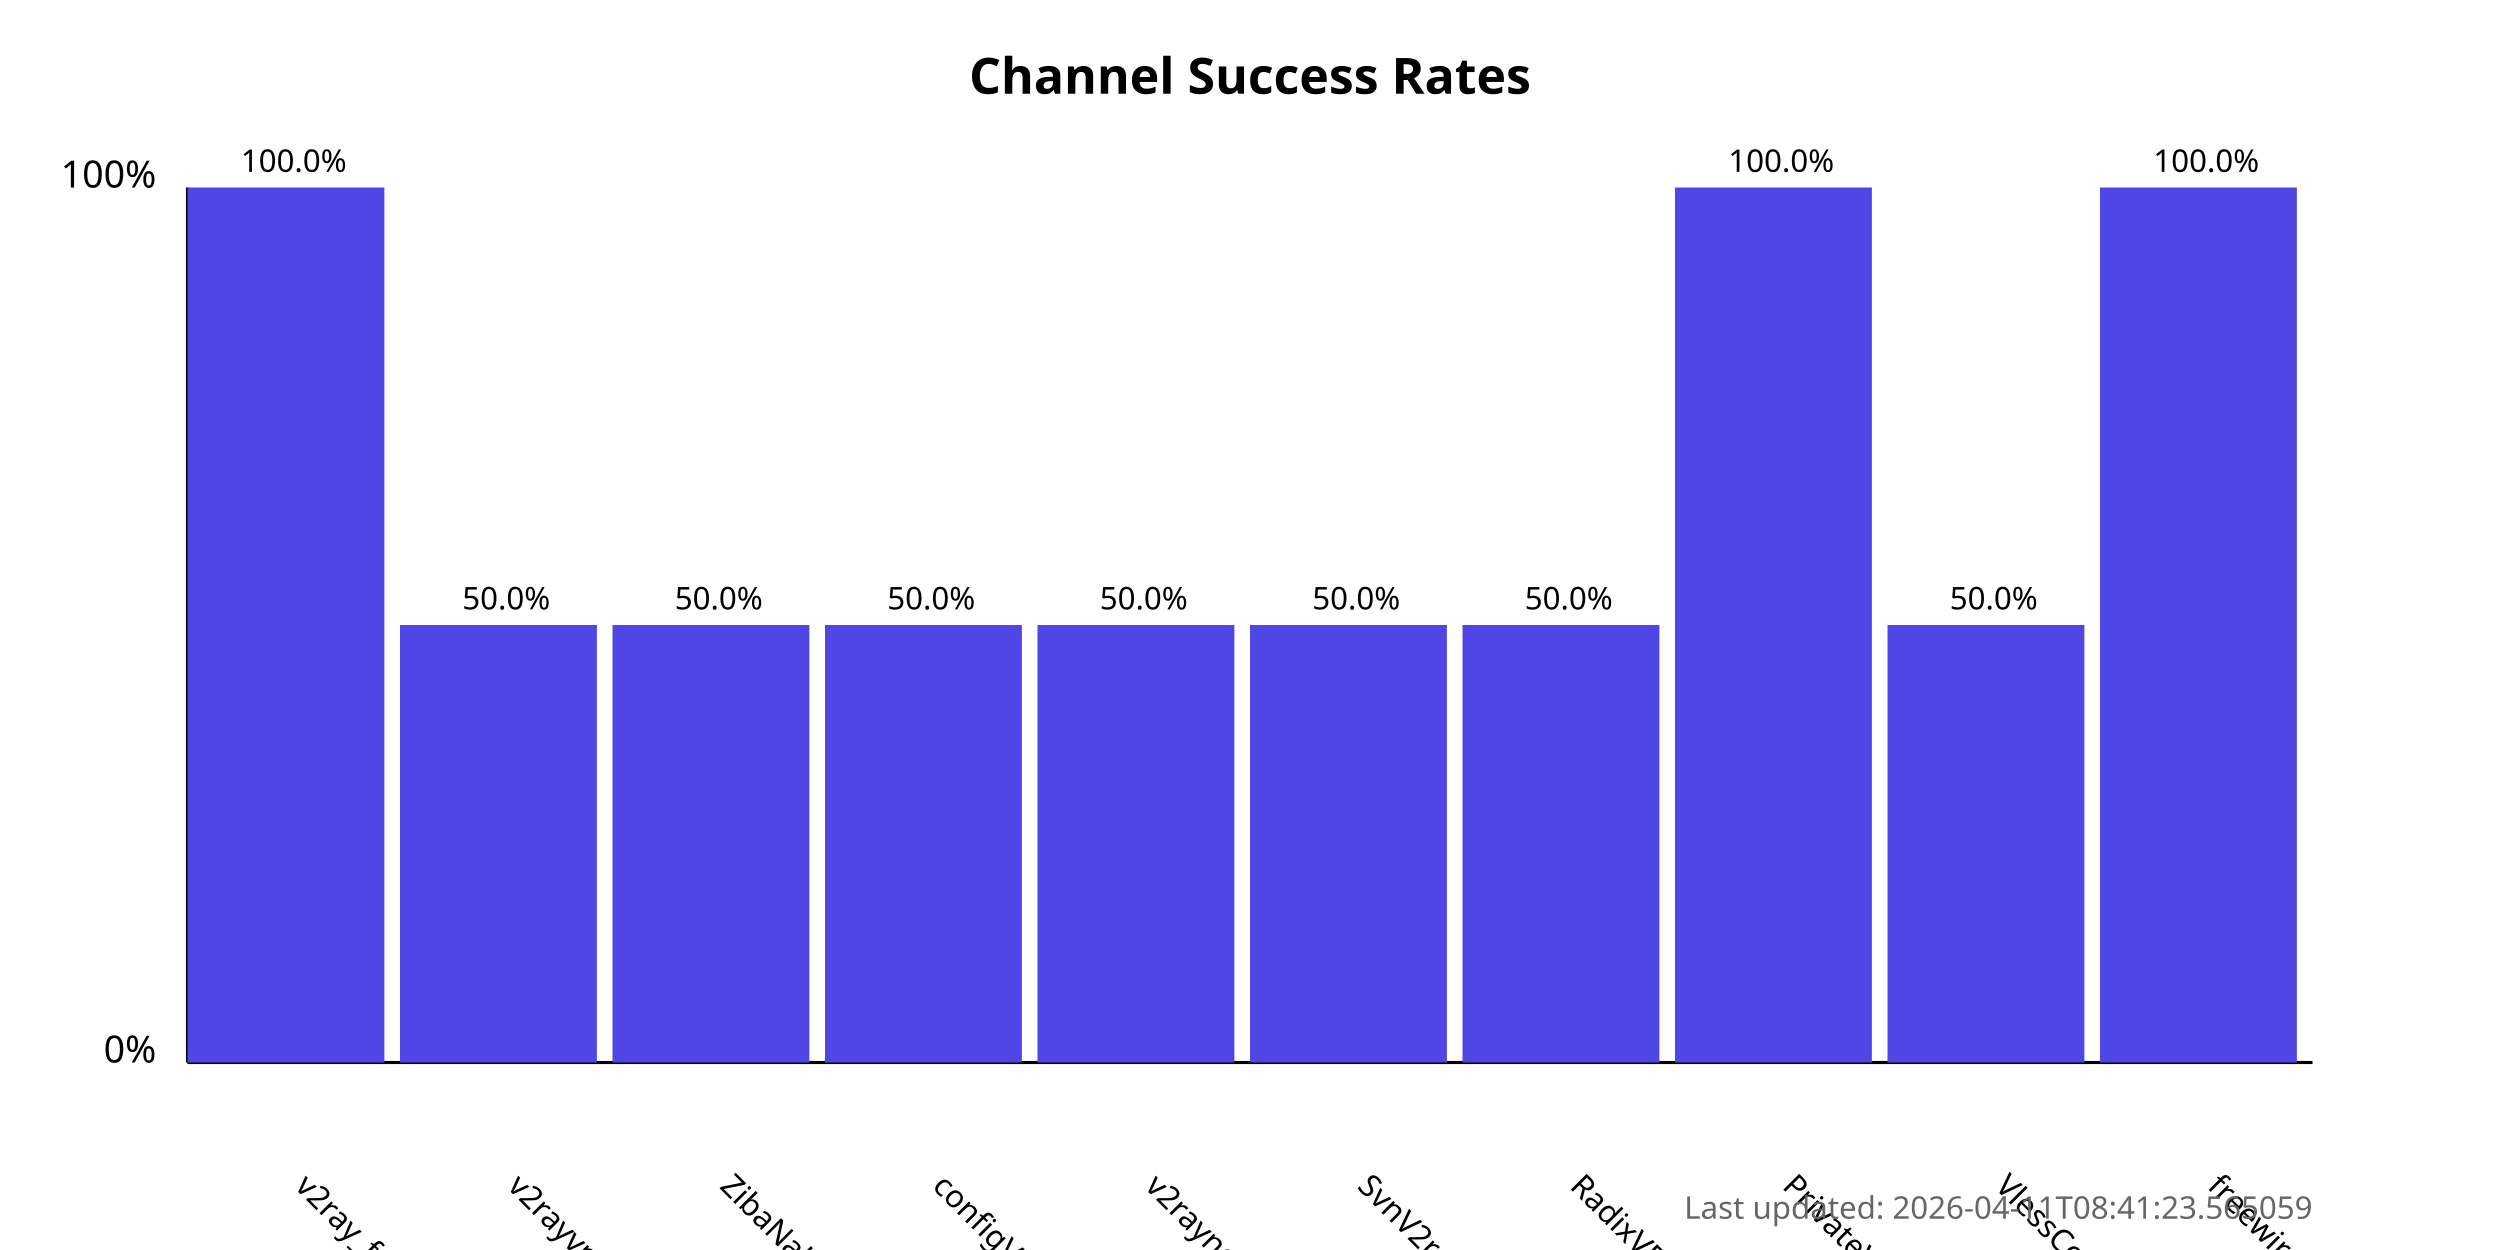
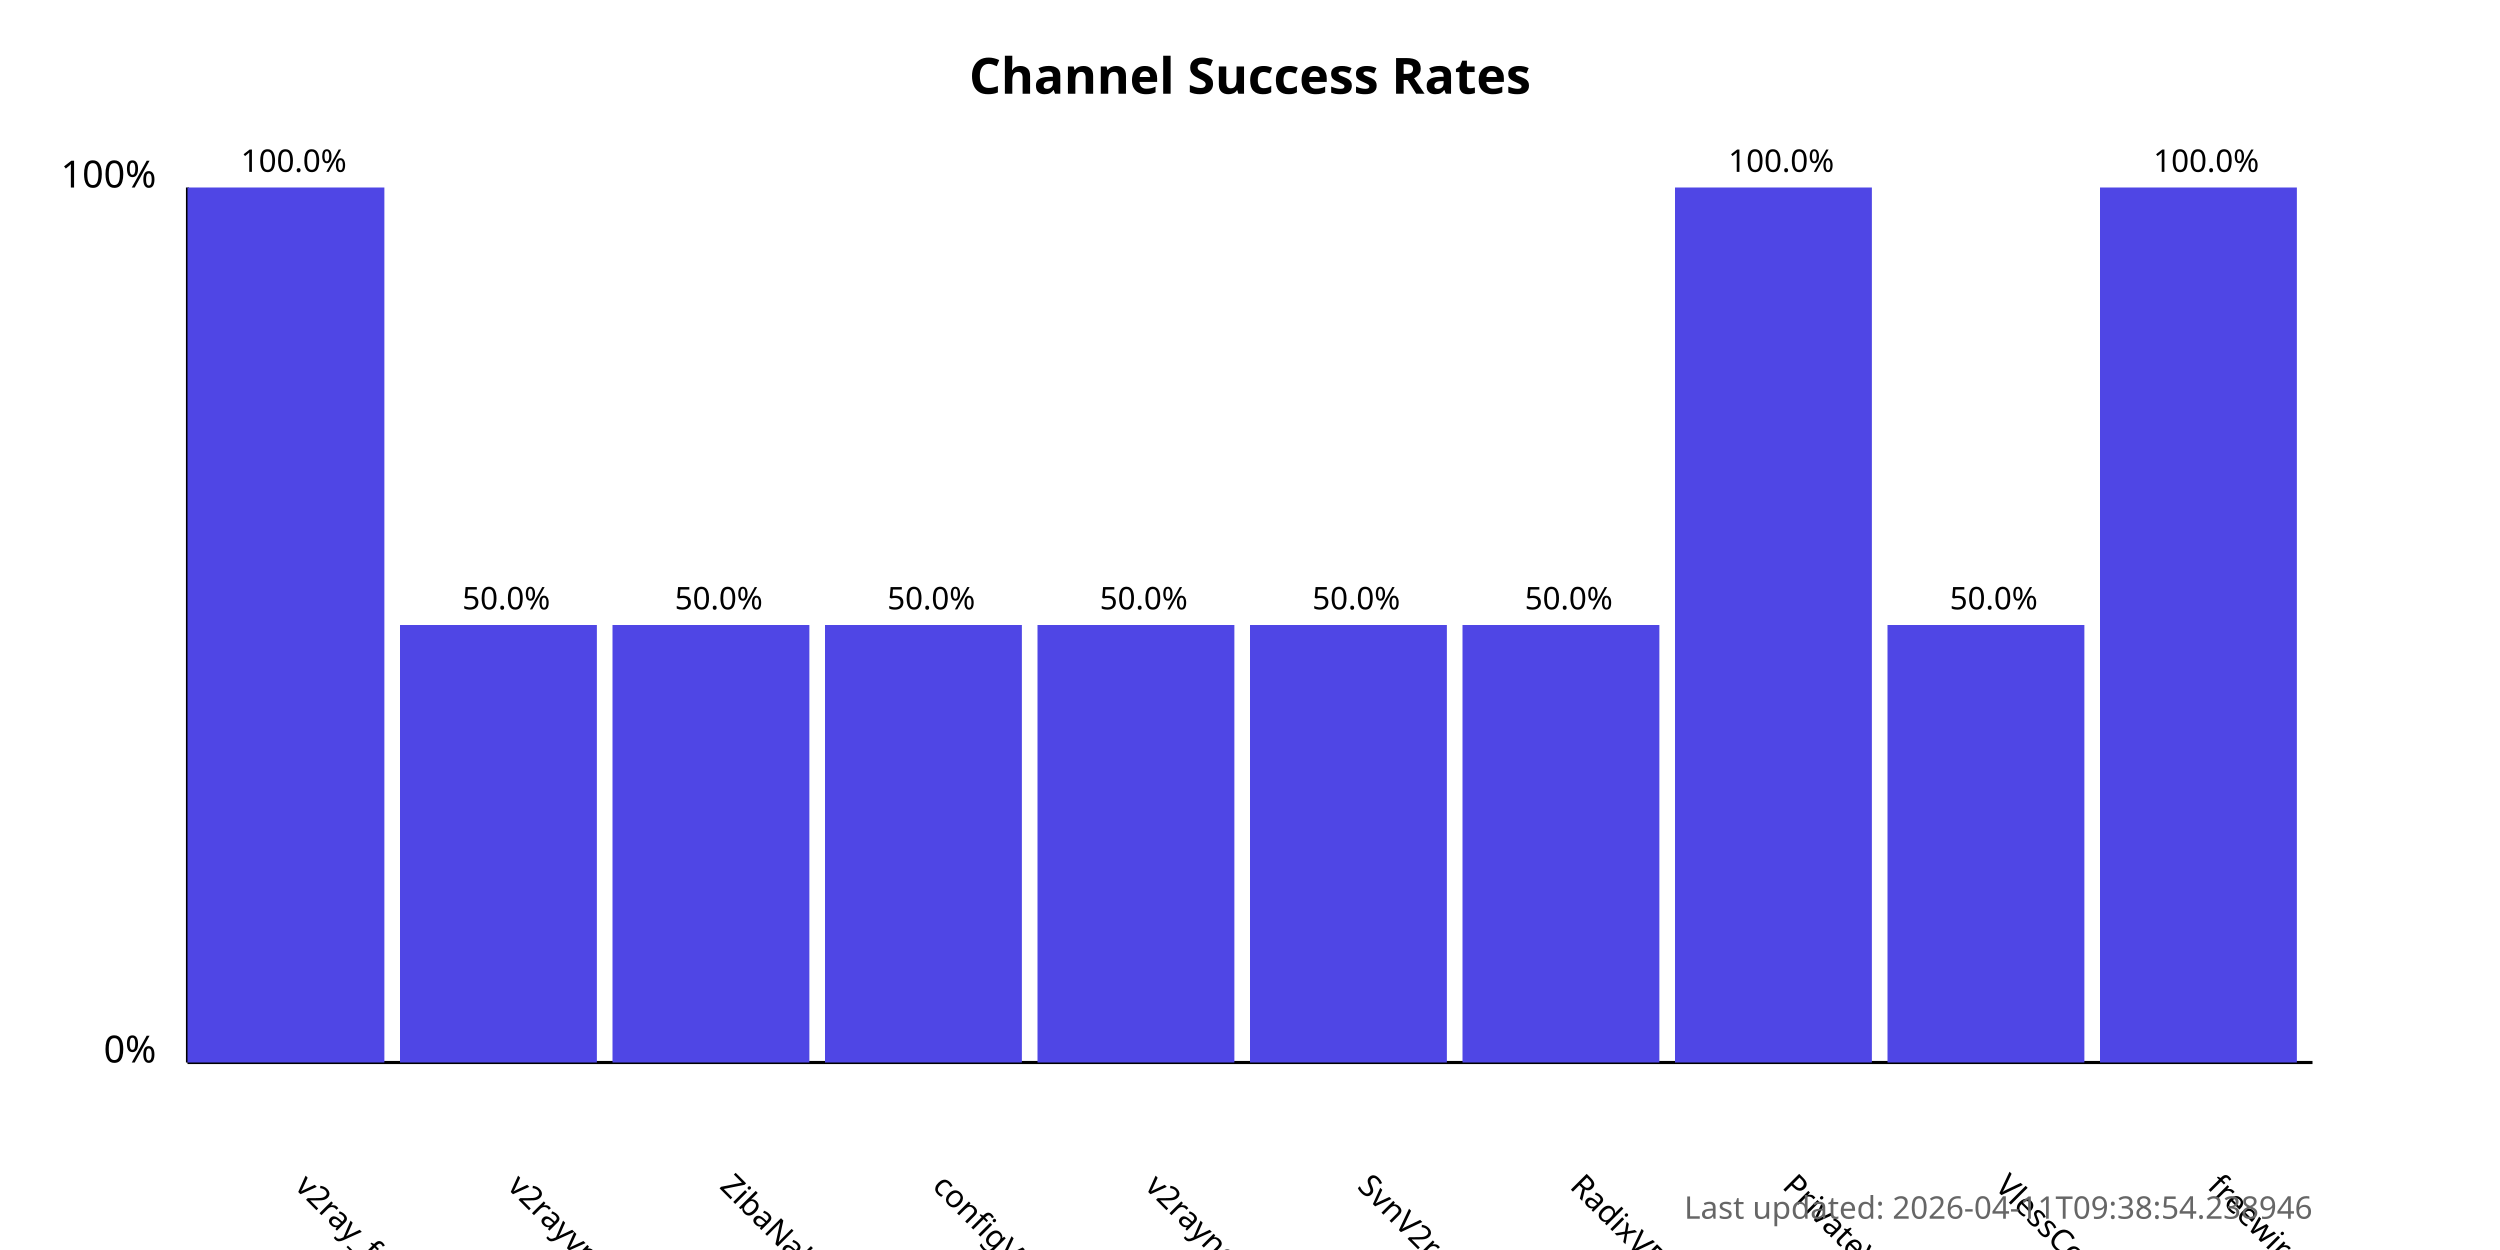
<svg xmlns="http://www.w3.org/2000/svg" width="800" height="400">
  <style>
            .chart-title { font: bold 16px sans-serif; }
            .axis-label { font: 12px sans-serif; }
            .tick-label { font: 10px sans-serif; }
            .bar { fill: #4f46e5; }
            .bar:hover { fill: #6366f1; }
            .timestamp { font: 10px sans-serif; fill: #666; }
        </style>
  <text x="400.0" y="30" text-anchor="middle" class="chart-title">
            Channel Success Rates
        </text>
  <line x1="60" y1="340" x2="60" y2="60" stroke="black" stroke-width="1" />
  <line x1="60" y1="340" x2="740" y2="340" stroke="black" stroke-width="1" />
  <text x="50" y="340" text-anchor="end" class="axis-label">0%</text>
  <text x="50" y="60" text-anchor="end" class="axis-label">100%</text>
  <g>
    <rect x="60" y="60.0" width="63.0" height="280.0" class="bar" />
    <text x="94.0" y="380" transform="rotate(45, 94.0, 380)" text-anchor="start" class="tick-label">
                v2ray_free_conf
            </text>
    <text x="94.0" y="55.0" text-anchor="middle" class="tick-label">
                100.0%
            </text>
  </g>
  <g>
    <rect x="128.0" y="200.0" width="63.0" height="140.0" class="bar" />
    <text x="162.0" y="380" transform="rotate(45, 162.0, 380)" text-anchor="start" class="tick-label">
                v2rayvpno
            </text>
    <text x="162.0" y="195.0" text-anchor="middle" class="tick-label">
                50.0%
            </text>
  </g>
  <g>
    <rect x="196.0" y="200.0" width="63.0" height="140.0" class="bar" />
    <text x="230.0" y="380" transform="rotate(45, 230.0, 380)" text-anchor="start" class="tick-label">
                ZibaNabz
            </text>
    <text x="230.0" y="195.0" text-anchor="middle" class="tick-label">
                50.0%
            </text>
  </g>
  <g>
    <rect x="264.0" y="200.0" width="63.0" height="140.0" class="bar" />
    <text x="298.0" y="380" transform="rotate(45, 298.0, 380)" text-anchor="start" class="tick-label">
                configV2rayForFree
            </text>
    <text x="298.0" y="195.0" text-anchor="middle" class="tick-label">
                50.0%
            </text>
  </g>
  <g>
    <rect x="332.0" y="200.0" width="63.0" height="140.0" class="bar" />
    <text x="366.0" y="380" transform="rotate(45, 366.0, 380)" text-anchor="start" class="tick-label">
                v2rayngvpn
            </text>
    <text x="366.0" y="195.0" text-anchor="middle" class="tick-label">
                50.0%
            </text>
  </g>
  <g>
    <rect x="400.0" y="200.0" width="63.0" height="140.0" class="bar" />
    <text x="434.0" y="380" transform="rotate(45, 434.0, 380)" text-anchor="start" class="tick-label">
                SvnV2ray
            </text>
    <text x="434.0" y="195.0" text-anchor="middle" class="tick-label">
                50.0%
            </text>
  </g>
  <g>
    <rect x="468.0" y="200.0" width="63.0" height="140.0" class="bar" />
    <text x="502.0" y="380" transform="rotate(45, 502.0, 380)" text-anchor="start" class="tick-label">
                RadixVPN
            </text>
    <text x="502.0" y="195.0" text-anchor="middle" class="tick-label">
                50.0%
            </text>
  </g>
  <g>
    <rect x="536.0" y="60.0" width="63.0" height="280.0" class="bar" />
    <text x="570.0" y="380" transform="rotate(45, 570.0, 380)" text-anchor="start" class="tick-label">
                PrivateVPNs
            </text>
    <text x="570.0" y="55.0" text-anchor="middle" class="tick-label">
                100.0%
            </text>
  </g>
  <g>
    <rect x="604.0" y="200.0" width="63.0" height="140.0" class="bar" />
    <text x="638.0" y="380" transform="rotate(45, 638.0, 380)" text-anchor="start" class="tick-label">
                VlessConfig
            </text>
    <text x="638.0" y="195.0" text-anchor="middle" class="tick-label">
                50.0%
            </text>
  </g>
  <g>
    <rect x="672.0" y="60.0" width="63.0" height="280.0" class="bar" />
    <text x="706.0" y="380" transform="rotate(45, 706.0, 380)" text-anchor="start" class="tick-label">
                freewireguard
            </text>
    <text x="706.0" y="55.0" text-anchor="middle" class="tick-label">
                100.0%
            </text>
  </g>
  <text x="740" y="390" text-anchor="end" class="timestamp">
-             Last updated: 2026-04-11T08:41:23.565059
+             Last updated: 2026-04-11T09:38:54.238946
        </text>
</svg>
